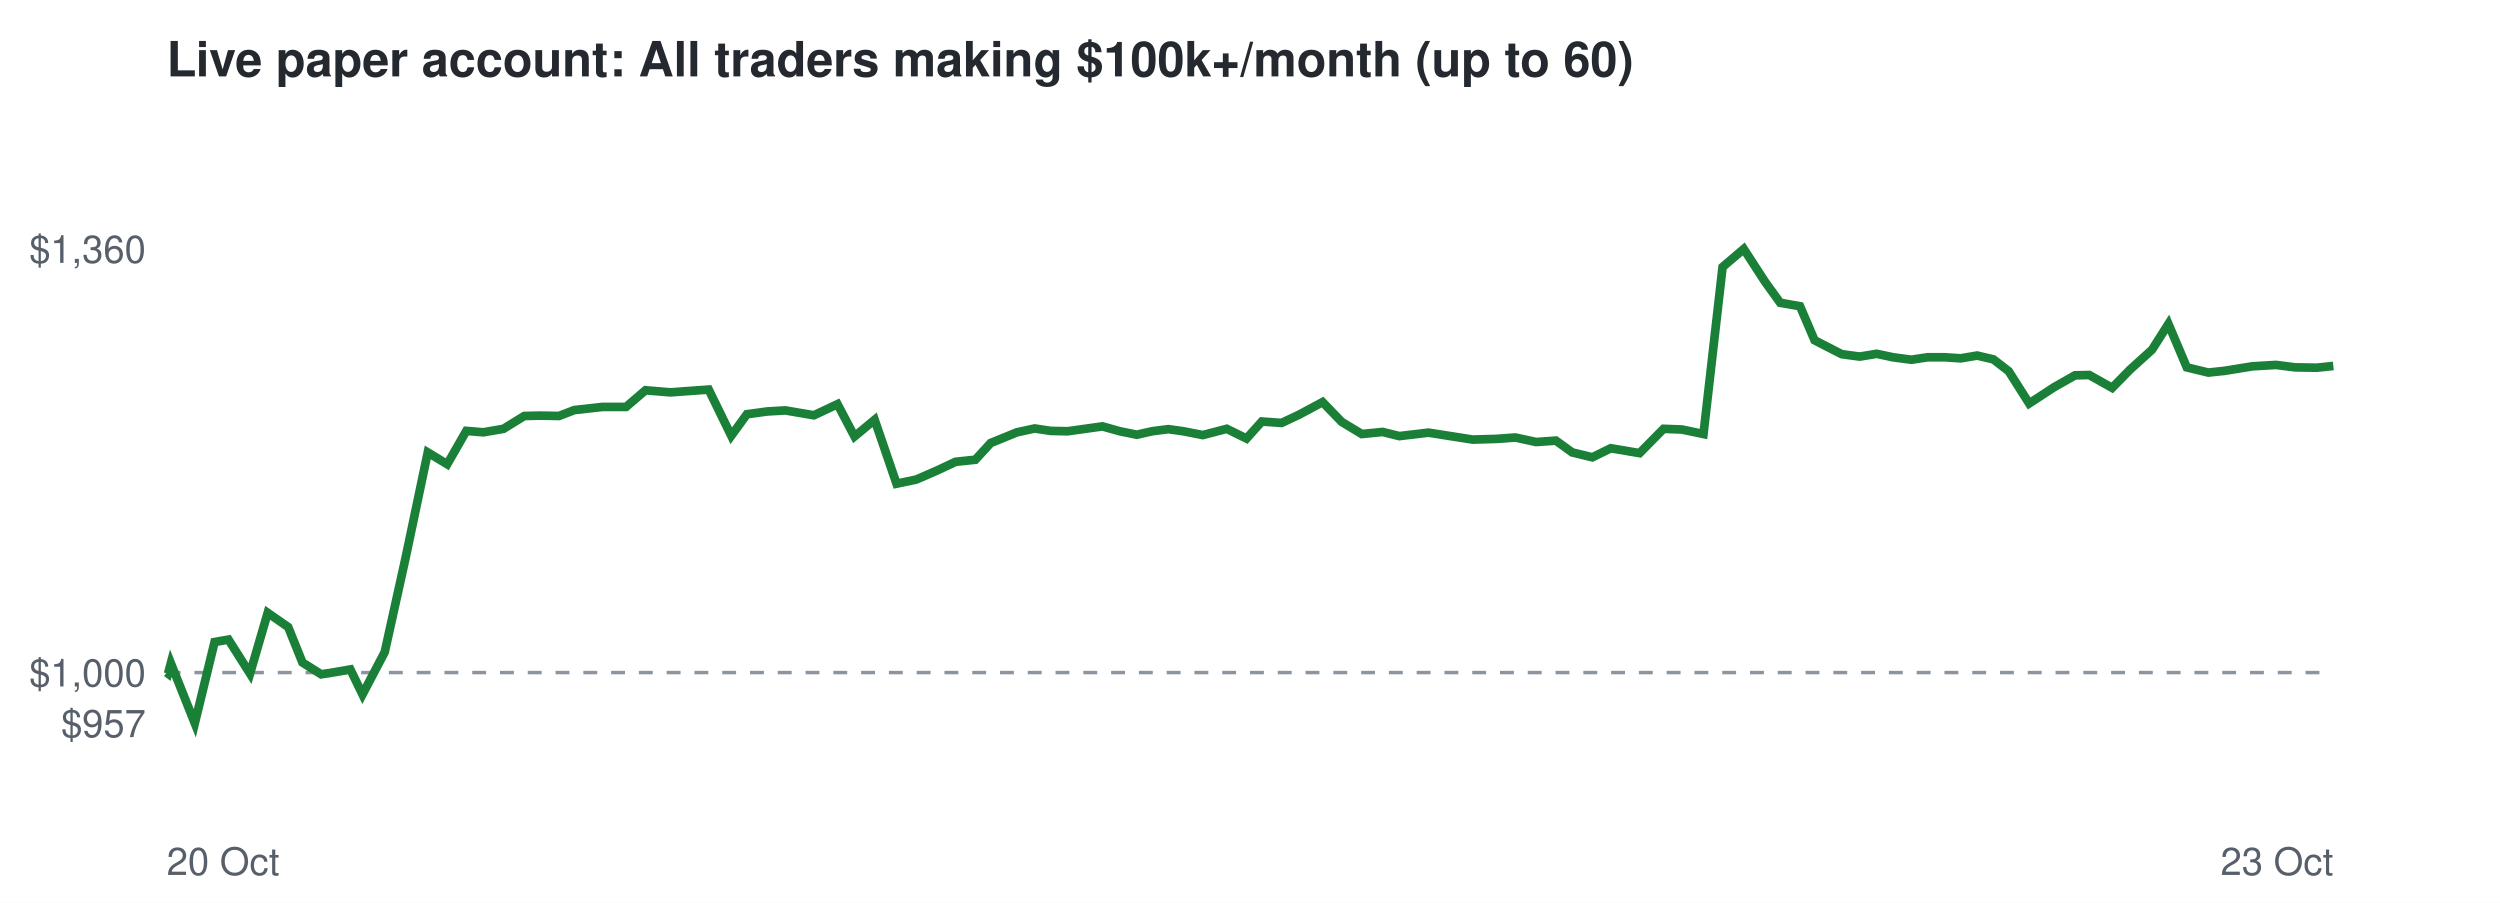
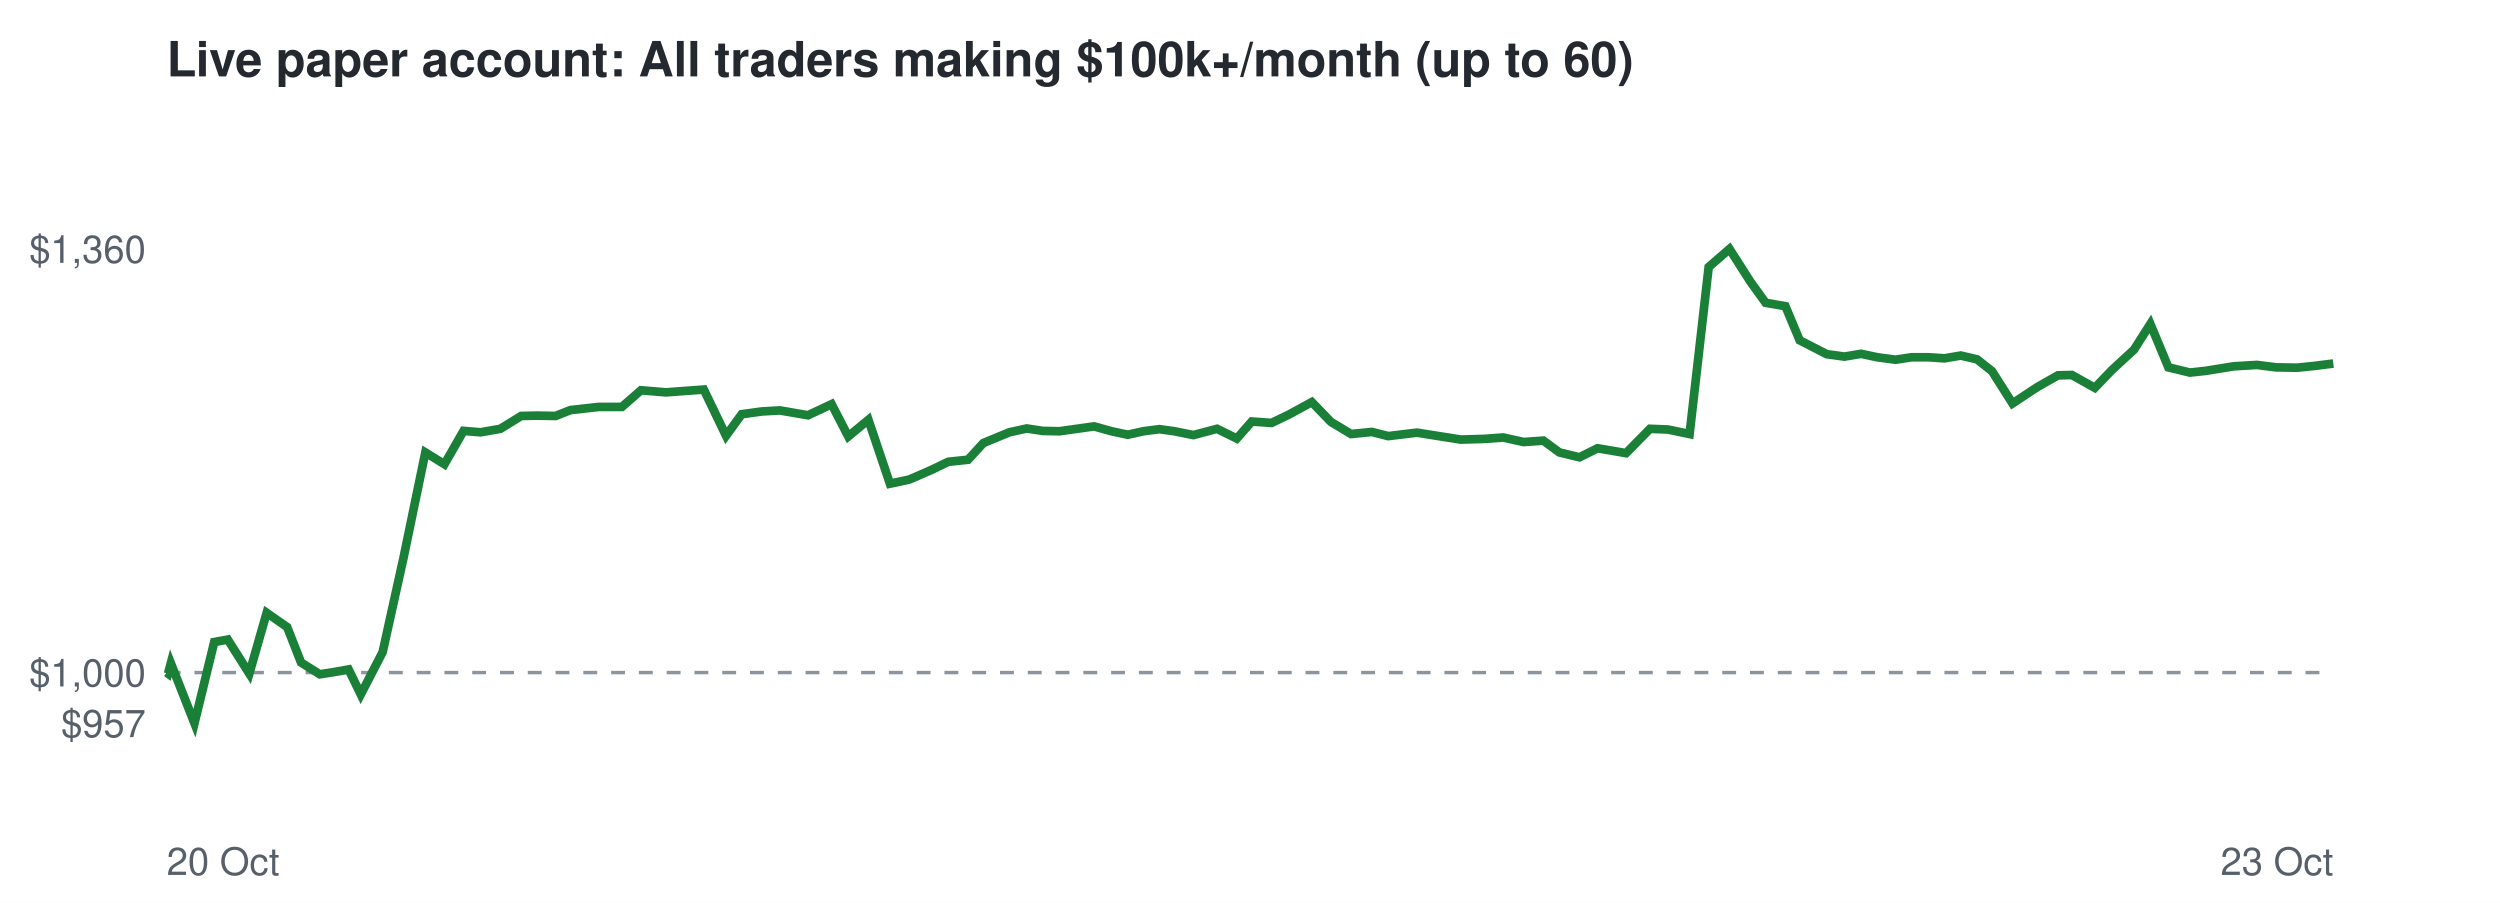
<svg xmlns="http://www.w3.org/2000/svg" viewBox="0 0 720 260" font-family="Helvetica,Arial,sans-serif">
  <rect width="720" height="260" fill="#ffffff" />
  <text x="48" y="22" font-size="14" font-weight="bold" fill="#24292f">Live paper account: All traders making $100k+/month (up to 60)</text>
  <line x1="48" x2="672" y1="193.7" y2="193.7" stroke="#8c959f" stroke-dasharray="4 4" />
  <text x="42" y="212.3" font-size="11" text-anchor="end" fill="#57606a">$957</text>
  <text x="42" y="197.7" font-size="11" text-anchor="end" fill="#57606a">$1,000</text>
  <text x="42" y="75.7" font-size="11" text-anchor="end" fill="#57606a">$1,360</text>
  <text x="48" y="252" font-size="11" fill="#57606a">20 Oct</text>
  <text x="672" y="252" font-size="11" text-anchor="end" fill="#57606a">23 Oct</text>
-   <polyline points="48.0,193.7 48.4,194.0 49.2,191.0 56.1,208.3 61.8,184.9 65.8,184.2 72.0,194.0 77.1,176.5 83.0,180.6 87.1,190.8 92.5,194.2 96.3,193.6 100.9,192.8 104.4,200.0 110.8,187.8 116.8,160.7 123.2,130.3 128.8,133.7 134.3,124.1 139.2,124.5 145.0,123.5 151.0,119.8 155.6,119.7 161.0,119.8 165.4,118.1 173.5,117.2 180.3,117.2 185.9,112.4 193.1,113.0 198.5,112.6 204.1,112.2 210.6,125.5 215.1,119.3 221.0,118.5 226.2,118.2 234.4,119.6 241.2,116.4 246.1,125.7 251.9,120.9 258.2,139.3 263.9,138.1 270.1,135.4 275.2,133.0 280.9,132.4 285.3,127.6 292.9,124.5 298.0,123.4 302.6,124.1 307.5,124.2 312.5,123.5 317.5,122.8 322.5,124.2 327.4,125.2 331.8,124.2 336.5,123.6 340.8,124.2 346.4,125.3 353.3,123.5 359.0,126.3 363.4,121.4 369.1,121.8 374.2,119.4 380.9,115.8 386.4,121.5 392.2,125.0 398.2,124.4 403.0,125.6 411.4,124.6 418.4,125.7 424.1,126.6 431.0,126.4 436.4,126.0 442.4,127.3 448.1,126.9 452.8,130.3 458.6,131.7 463.9,129.1 472.2,130.5 479.1,123.5 484.4,123.7 490.6,125.0 496.1,76.9 502.2,71.7 508.3,81.1 512.7,87.2 518.4,88.2 522.6,98.0 530.4,102.0 535.6,102.7 540.5,101.9 545.2,102.9 550.5,103.6 555.1,102.9 560.2,102.9 564.7,103.2 569.4,102.4 574.1,103.5 578.5,106.9 584.4,116.2 591.6,111.5 597.6,108.1 601.7,108.0 608.3,111.7 613.4,106.5 619.8,100.7 624.5,93.3 629.8,105.8 636.0,107.3 640.7,106.8 648.7,105.5 655.5,105.1 661.0,105.8 667.2,105.9 672.0,105.4" fill="none" stroke="#1a7f37" stroke-width="2.5" />
+   <polyline points="48.0,193.7 48.4,194.0 49.2,191.0 56.0,208.3 61.7,184.9 65.6,184.2 71.8,194.0 76.8,176.5 82.7,180.6 86.7,190.8 92.1,194.2 95.9,193.6 100.4,192.8 103.9,200.0 110.2,187.8 116.2,160.7 122.5,130.3 128.0,133.7 133.5,124.1 138.4,124.5 144.1,123.5 150.1,119.8 154.6,119.7 160.0,119.8 164.3,118.1 172.4,117.2 179.1,117.2 184.6,112.4 191.8,113.0 197.1,112.6 202.7,112.2 209.1,125.5 213.6,119.3 219.4,118.5 224.6,118.2 232.7,119.6 239.5,116.4 244.3,125.7 250.1,120.9 256.3,139.3 261.9,138.1 268.1,135.4 273.1,133.0 278.8,132.4 283.2,127.6 290.7,124.5 295.7,123.4 300.3,124.1 305.1,124.2 310.1,123.5 315.1,122.8 320.1,124.2 324.8,125.2 329.3,124.2 333.9,123.6 338.2,124.2 343.7,125.3 350.5,123.5 356.2,126.3 360.5,121.4 366.2,121.8 371.2,119.4 377.8,115.8 383.3,121.5 389.1,125.0 395.1,124.4 399.8,125.6 408.1,124.6 415.0,125.7 420.7,126.6 427.5,126.4 432.9,126.0 438.8,127.3 444.5,126.9 449.1,130.3 454.9,131.7 460.1,129.1 468.3,130.5 475.2,123.5 480.4,123.7 486.6,125.0 492.1,76.9 498.1,71.7 504.1,81.1 508.5,87.2 514.2,88.2 518.3,98.0 526.1,102.0 531.2,102.7 536.0,101.9 540.7,102.9 545.9,103.6 550.5,102.9 555.5,102.9 560.0,103.2 564.7,102.4 569.4,103.5 573.7,106.9 579.6,116.2 586.7,111.5 592.7,108.1 596.7,108.0 603.3,111.7 608.3,106.5 614.6,100.7 619.3,93.3 624.5,105.8 630.7,107.3 635.3,106.8 643.3,105.5 650.0,105.1 655.5,105.8 661.6,105.9 666.4,105.4 672.0,104.7" fill="none" stroke="#1a7f37" stroke-width="2.5" />
</svg>
